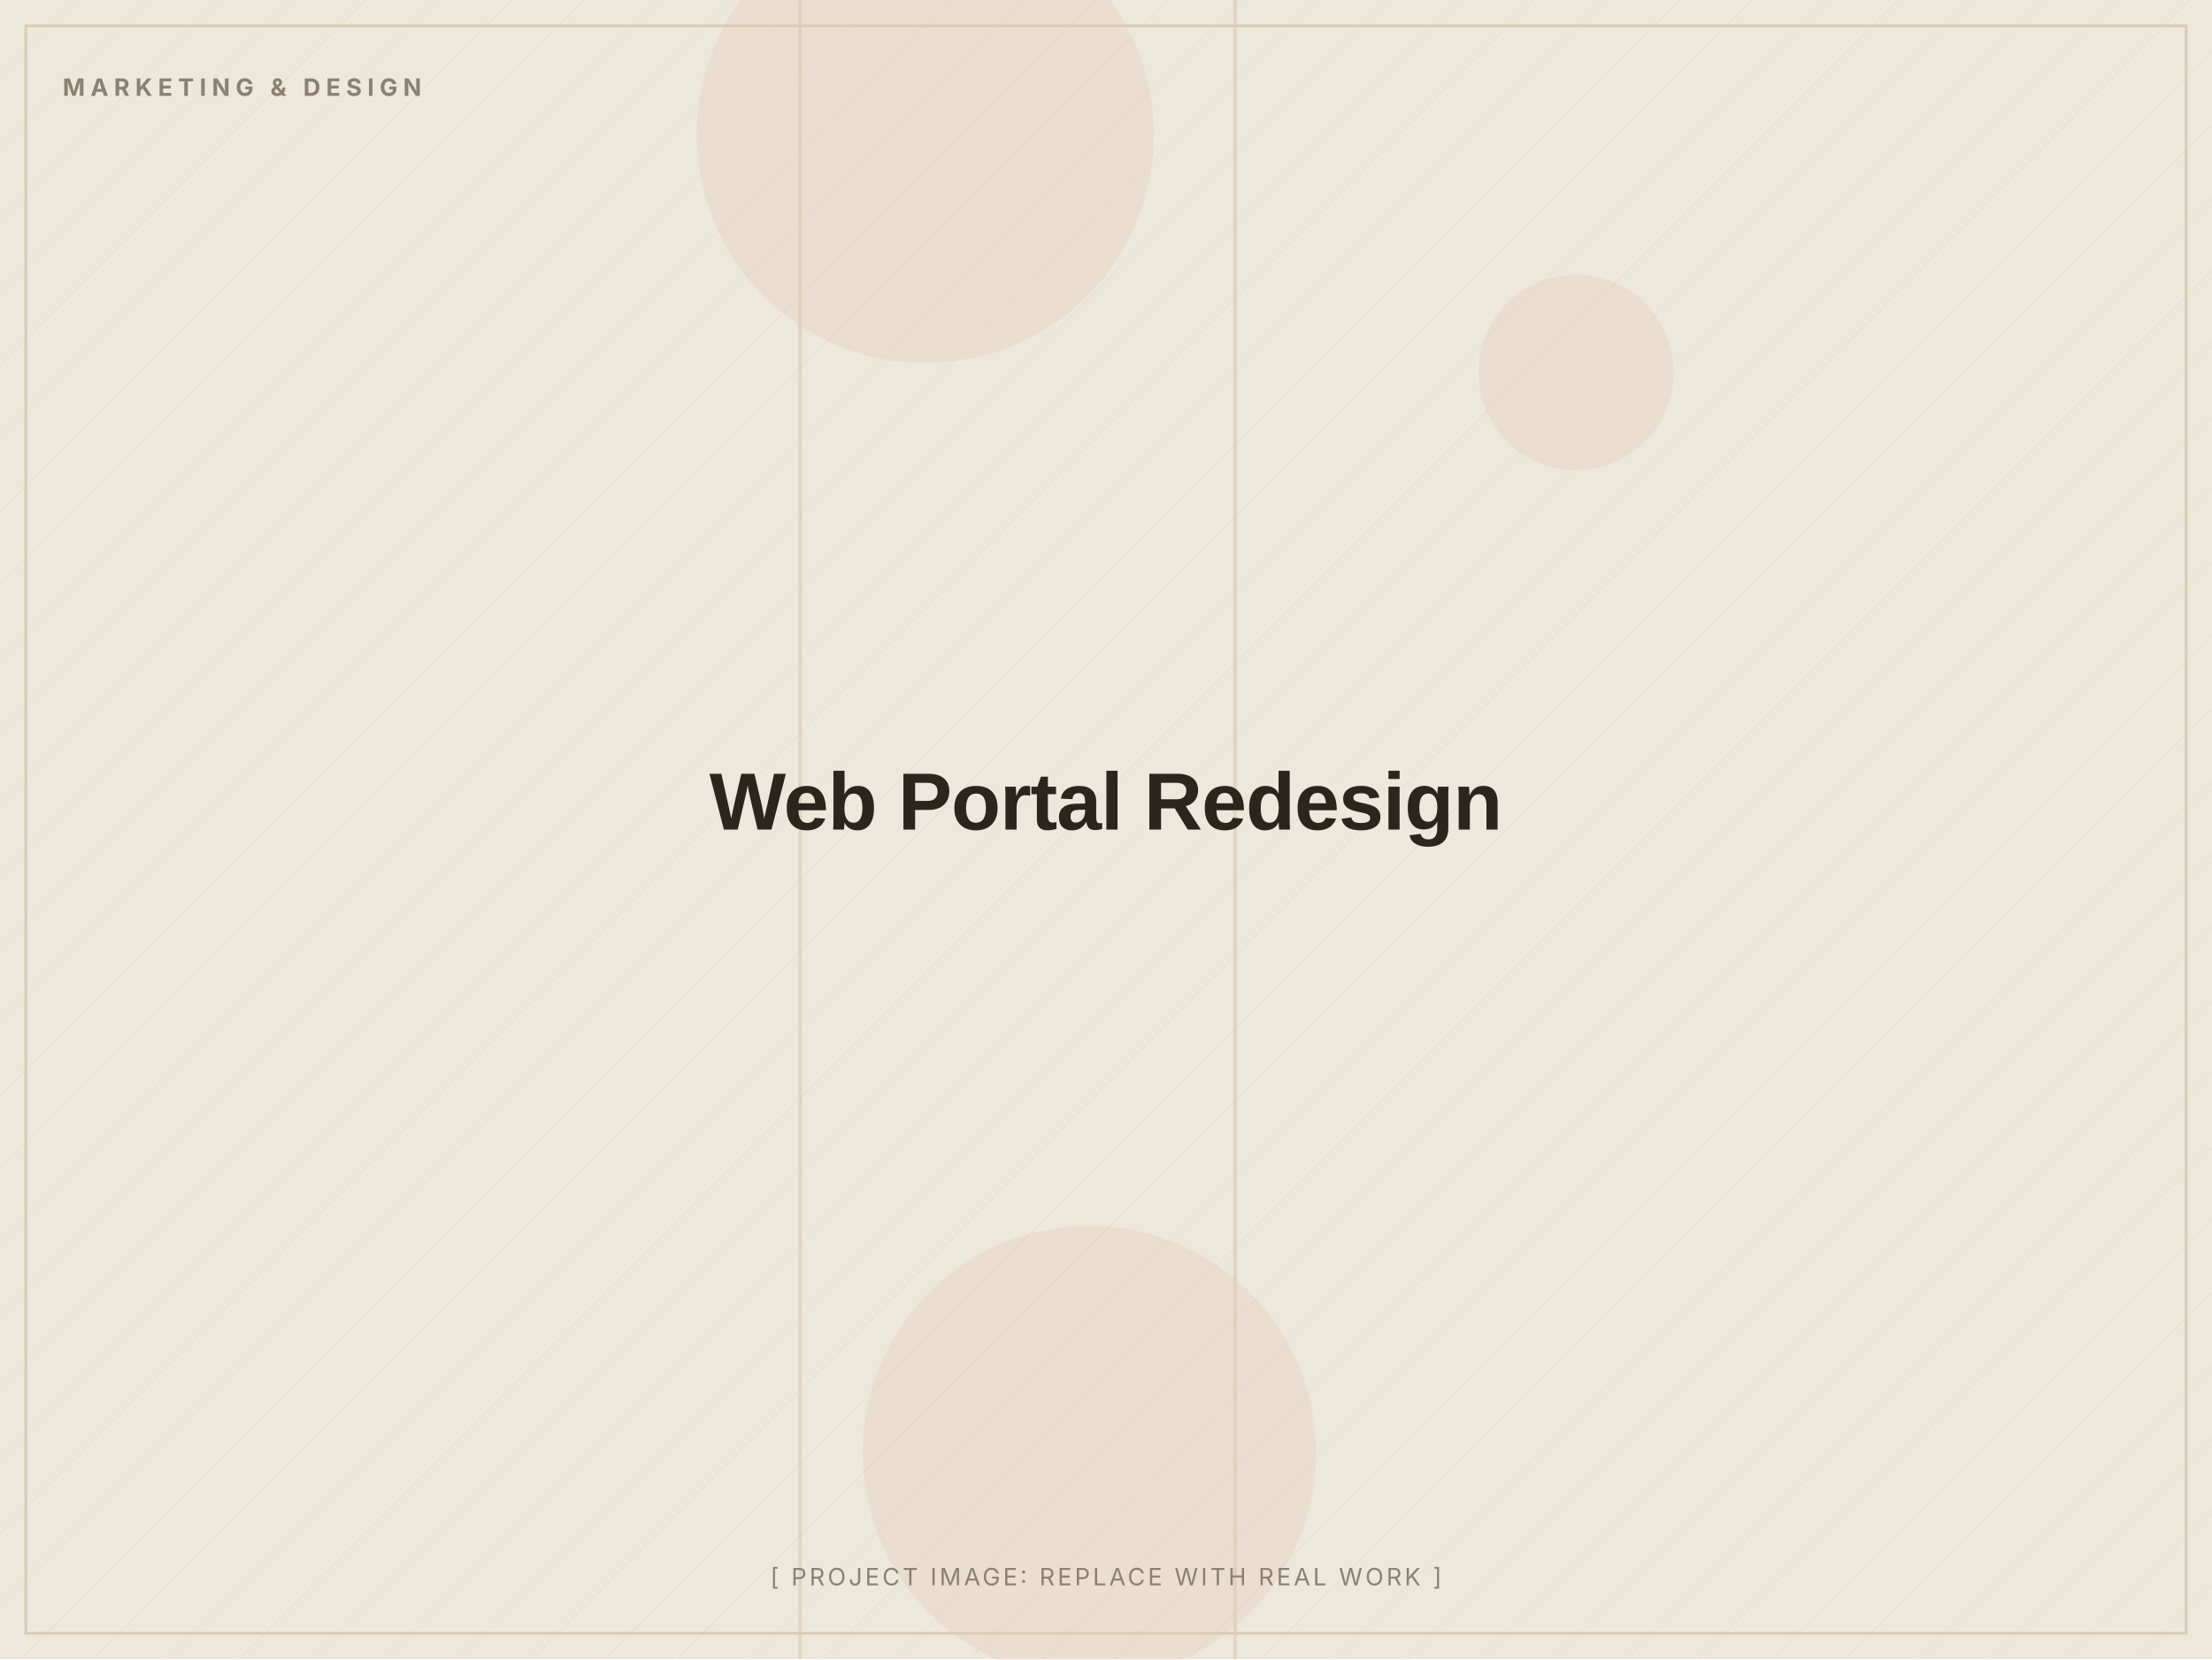
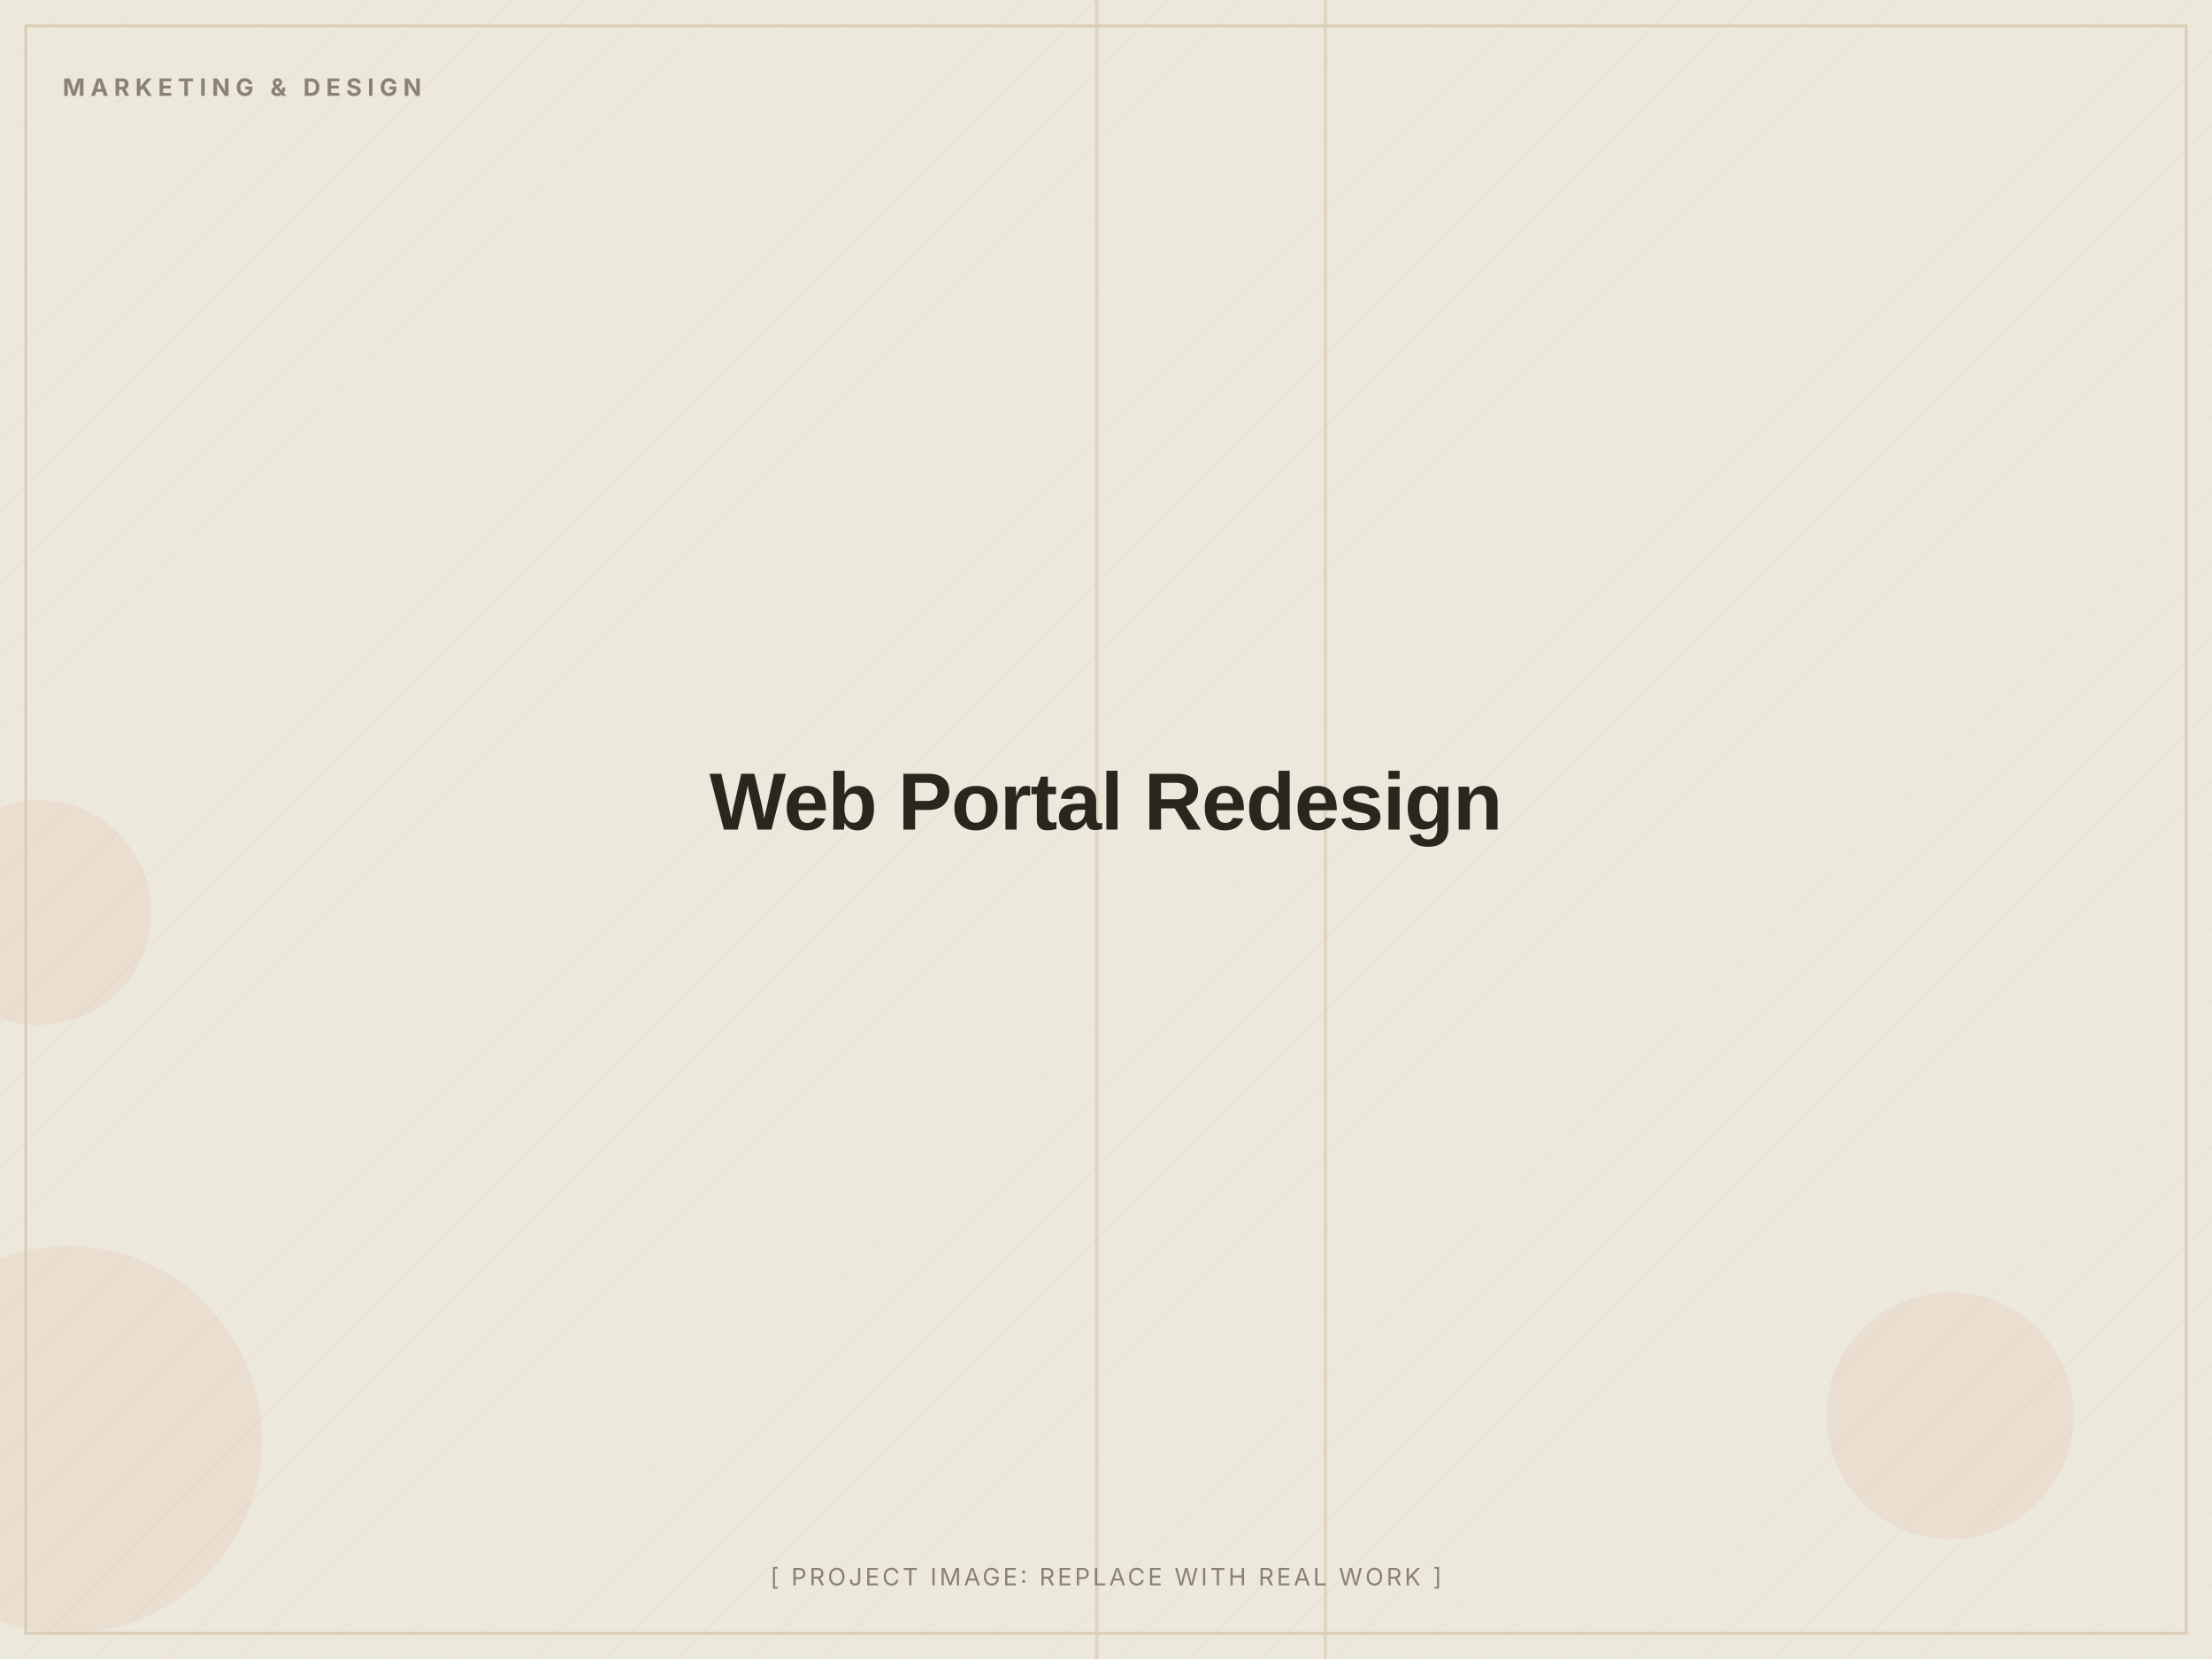
<svg xmlns="http://www.w3.org/2000/svg" width="1200" height="900" viewBox="0 0 1200 900" role="img" aria-label="Web Portal Redesign (placeholder image)">
  <defs>
    <pattern id="d" width="28" height="28" patternUnits="userSpaceOnUse" patternTransform="rotate(45)">
      <line x1="0" y1="0" x2="0" y2="28" stroke="#D8CDB4" stroke-width="1" opacity="0.5" />
    </pattern>
  </defs>
  <rect width="1200" height="900" fill="#EDE8DC" />
  <rect width="1200" height="900" fill="url(#d)" opacity="0.55" />
-   <circle cx="502" cy="73" r="124" fill="#C2410C" opacity="0.06" />
-   <circle cx="855" cy="202" r="53" fill="#C2410C" opacity="0.06" />
-   <circle cx="591" cy="788" r="123" fill="#C2410C" opacity="0.06" />
-   <rect x="669" y="0" width="2" height="900" fill="#D8CDB4" opacity="0.7" />
-   <rect x="433" y="0" width="2" height="900" fill="#D8CDB4" opacity="0.7" />
+   <circle cx="37" cy="781" r="105" fill="#C2410C" opacity="0.06" />
+   <circle cx="21" cy="495" r="61" fill="#C2410C" opacity="0.06" />
+   <circle cx="1058" cy="768" r="67" fill="#C2410C" opacity="0.06" />
+   <rect x="718" y="0" width="2" height="900" fill="#D8CDB4" opacity="0.7" />
+   <rect x="594" y="0" width="2" height="900" fill="#D8CDB4" opacity="0.7" />
  <rect x="14" y="14" width="1172" height="872" fill="none" stroke="#D8CDB4" stroke-width="1.5" />
  <text x="34" y="52" font-family="Inter, Arial, sans-serif" font-weight="700" font-size="13" letter-spacing="3" fill="#8A8172">MARKETING &amp; DESIGN</text>
  <text x="600.0" y="450.0" text-anchor="middle" font-family="Archivo, Arial, sans-serif" font-weight="800" font-size="44" letter-spacing="-0.5" fill="#2A251D">Web Portal Redesign</text>
  <text x="600.0" y="860" text-anchor="middle" font-family="Inter, Arial, sans-serif" font-size="13" letter-spacing="1.5" fill="#8A8172">[ PROJECT IMAGE: REPLACE WITH REAL WORK ]</text>
</svg>
